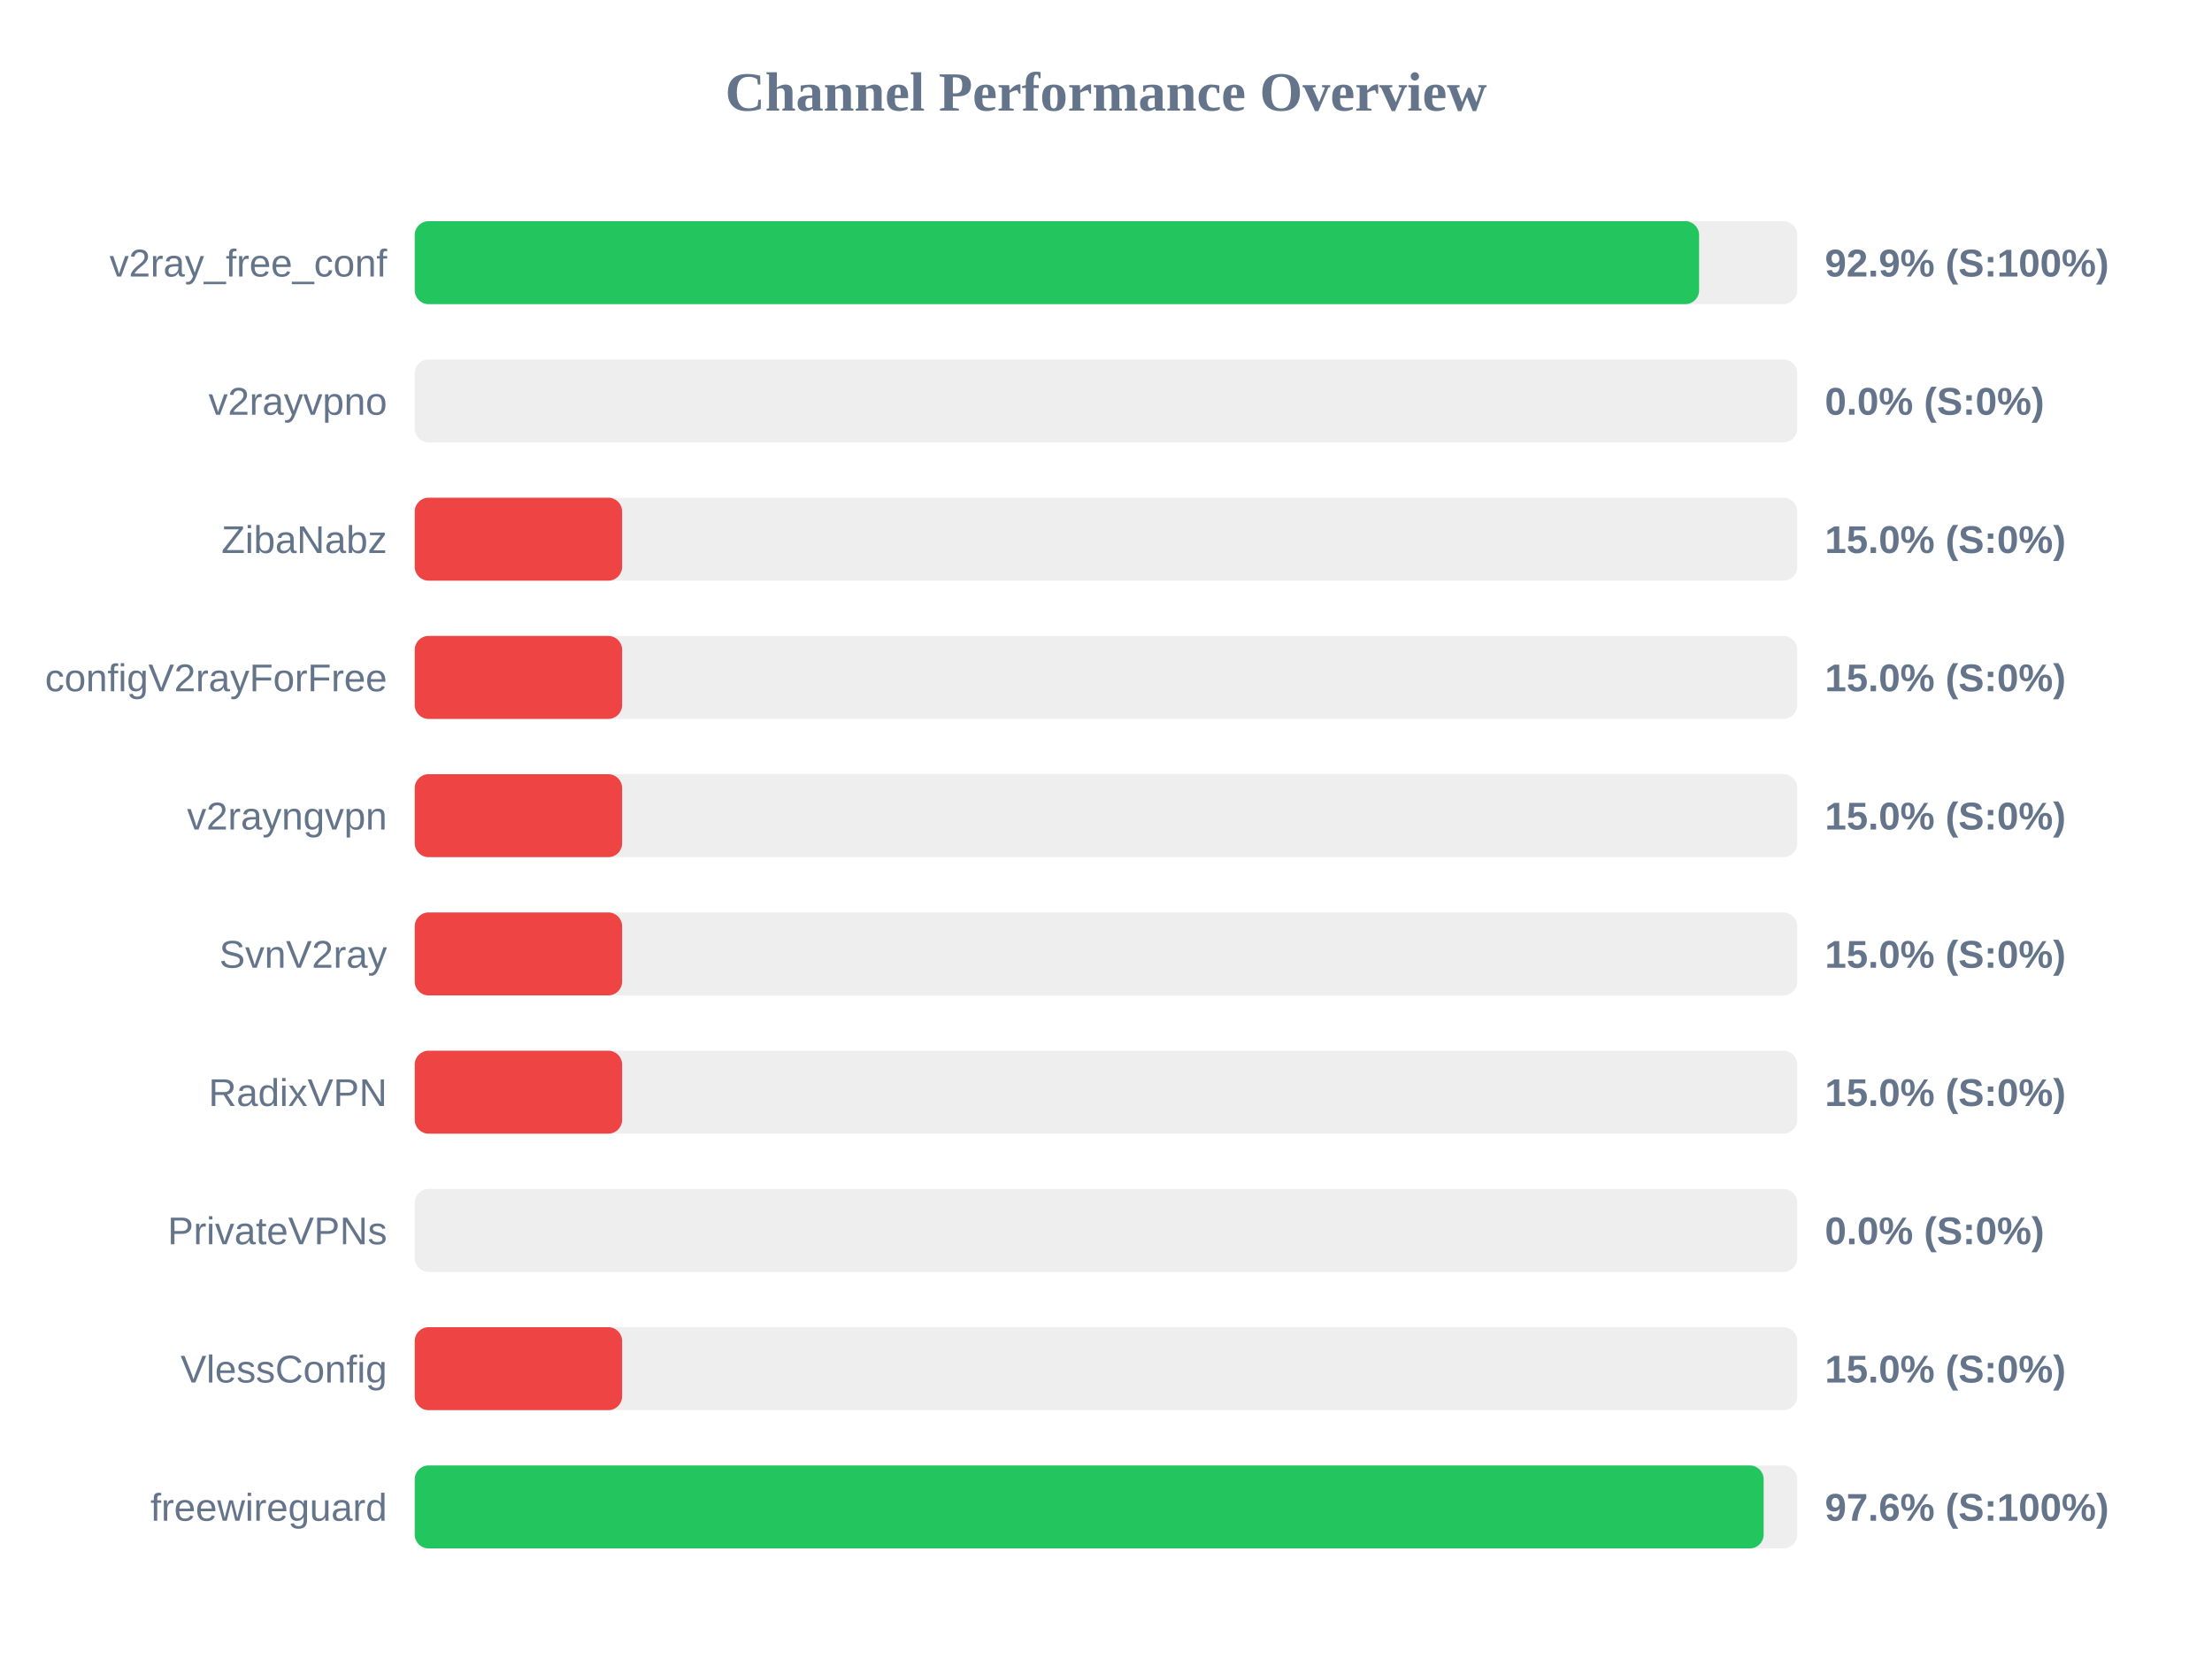
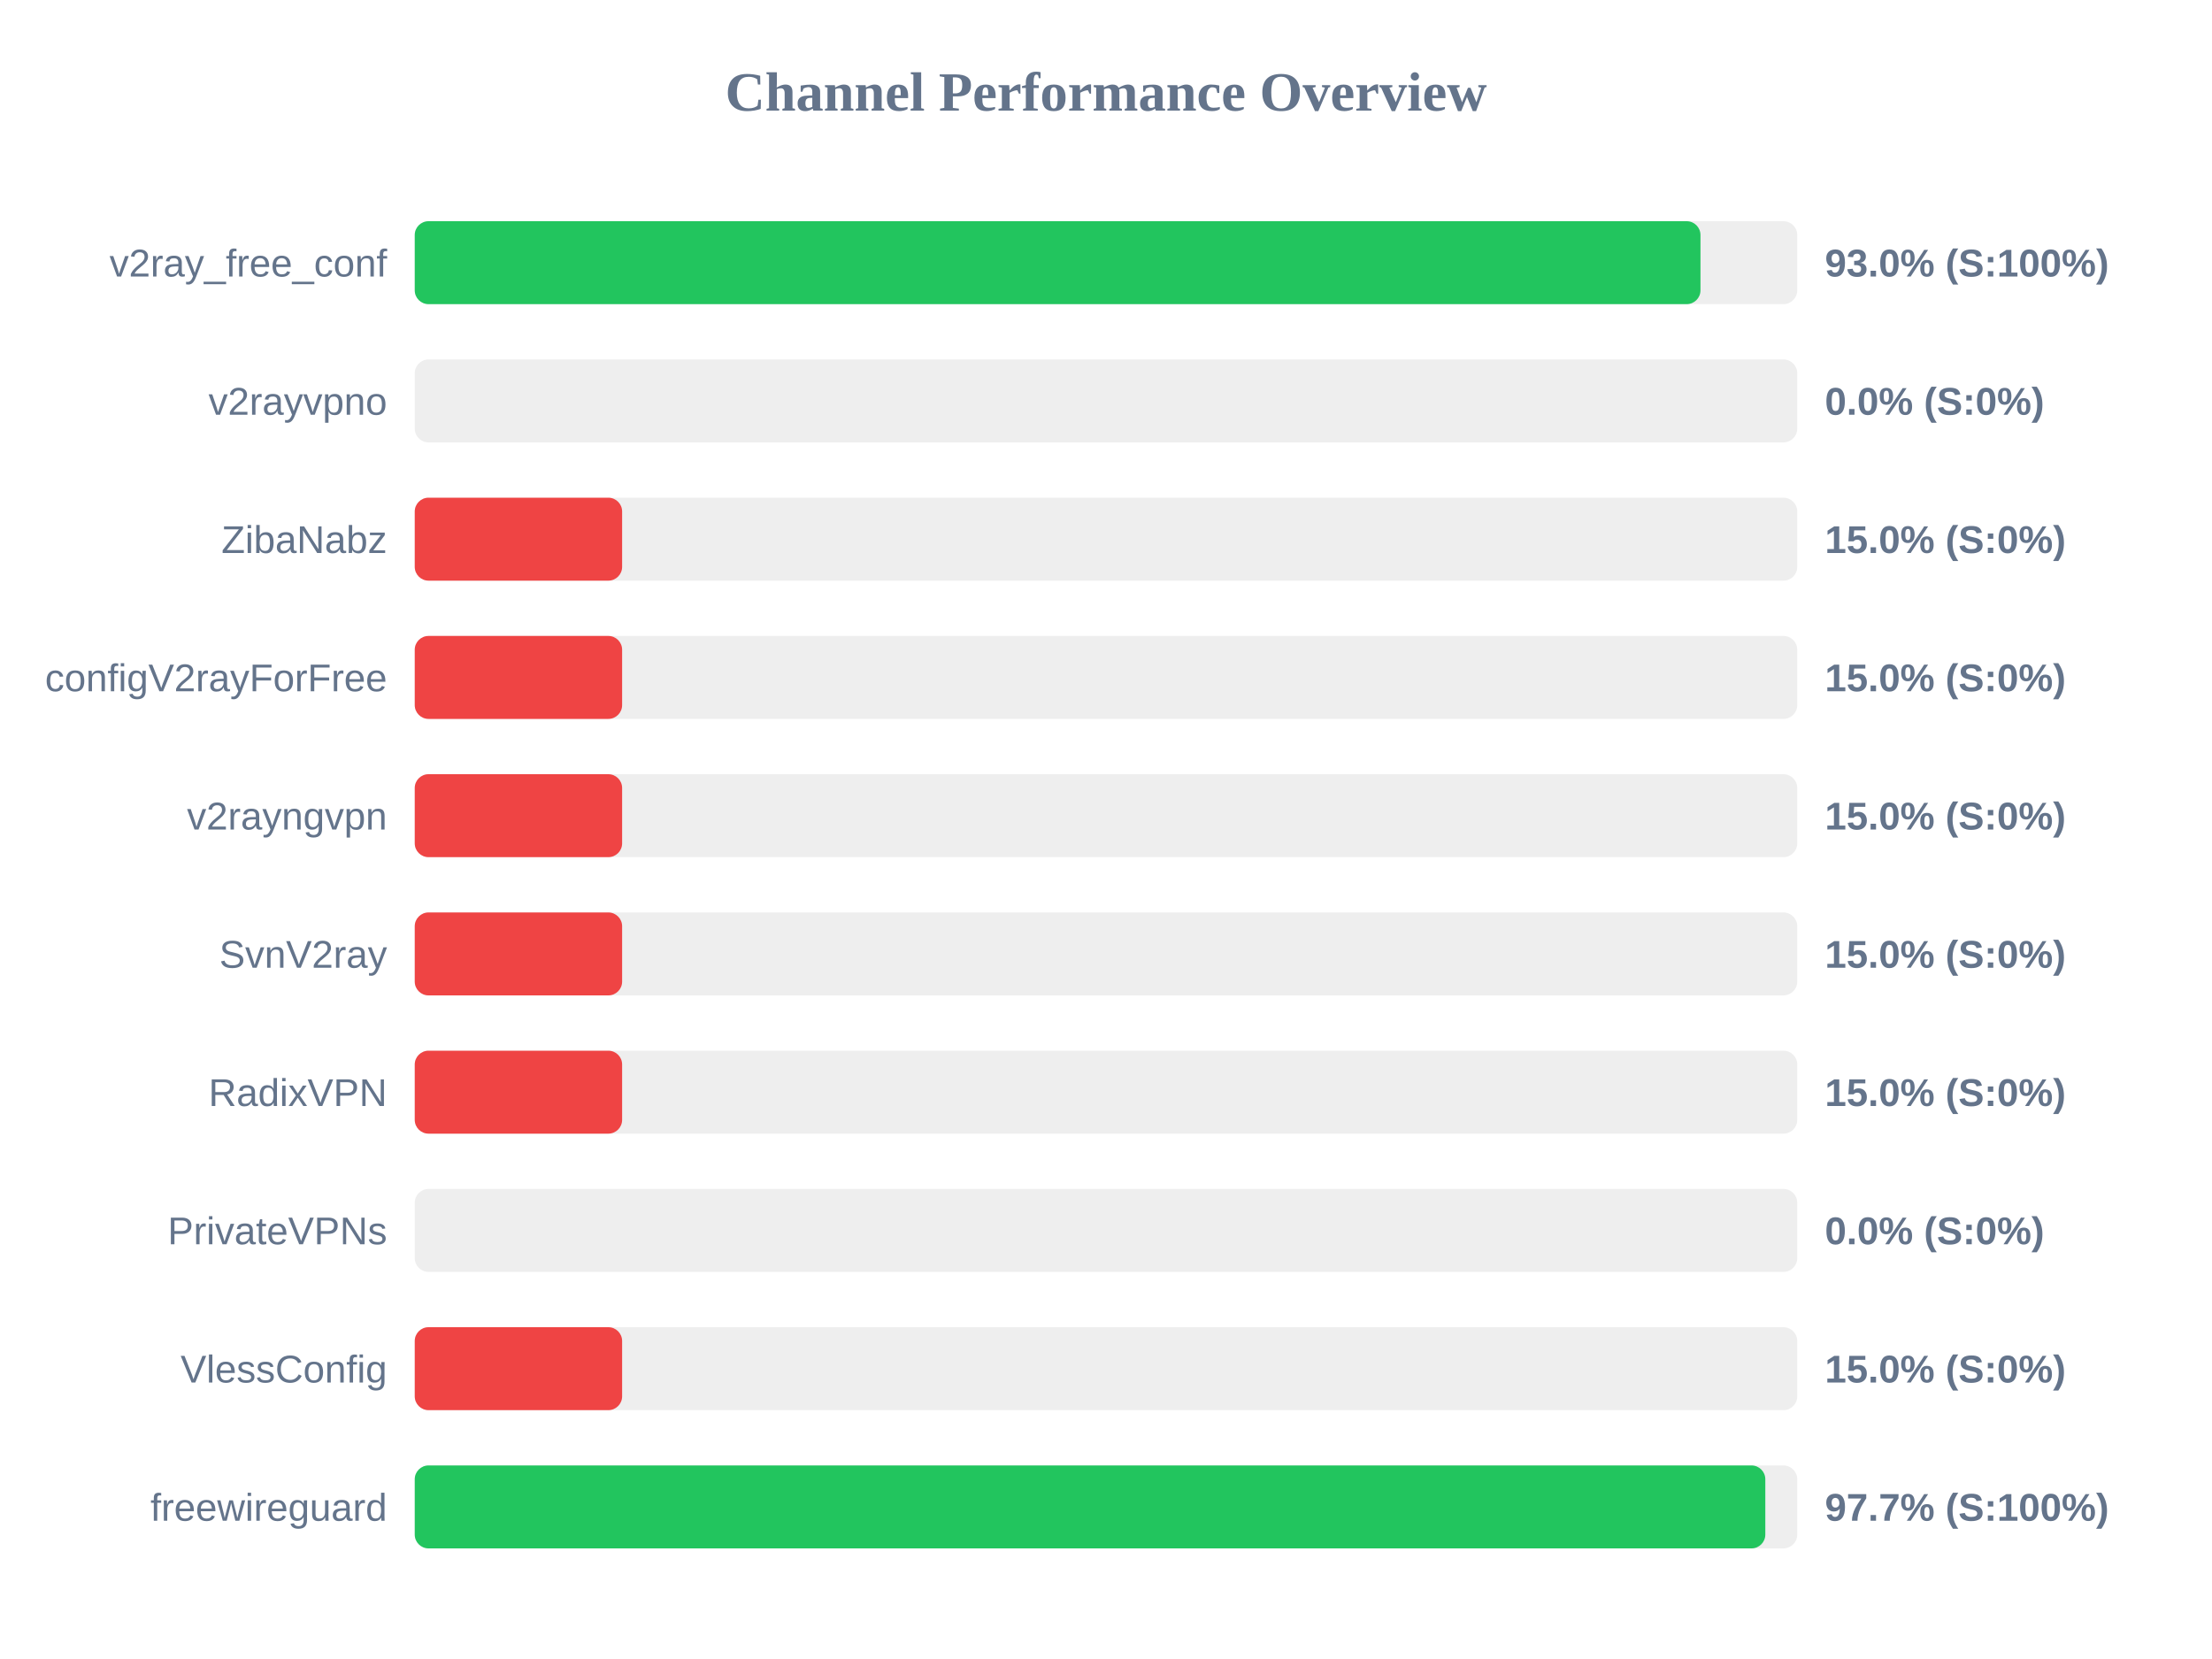
<svg xmlns="http://www.w3.org/2000/svg" width="800" height="600" version="1.1">
  <style>
        .row { font: 14px Arial; fill: #64748b; }
        .score { font: bold 14px Arial; fill: #64748b; }
    </style>
  <text x="400" y="40" text-anchor="middle" font-size="20px" font-weight="bold" fill="#64748b">Channel Performance Overview</text>
  <rect x="150" y="80" width="500" height="30" fill="#eee" rx="5" />
-   <rect x="150" y="80" width="464.5" height="30" fill="#22c55e" rx="5" />
+   <rect x="150" y="80" width="465.0" height="30" fill="#22c55e" rx="5" />
  <text x="140" y="100" text-anchor="end" class="row">v2ray_free_conf</text>
-   <text x="660" y="100" text-anchor="start" class="score">92.9% (S:100%)</text>
+   <text x="660" y="100" text-anchor="start" class="score">93.0% (S:100%)</text>
  <rect x="150" y="130" width="500" height="30" fill="#eee" rx="5" />
  <rect x="150" y="130" width="0.0" height="30" fill="#ef4444" rx="5" />
  <text x="140" y="150" text-anchor="end" class="row">v2rayvpno</text>
  <text x="660" y="150" text-anchor="start" class="score">0.0% (S:0%)</text>
  <rect x="150" y="180" width="500" height="30" fill="#eee" rx="5" />
  <rect x="150" y="180" width="75.0" height="30" fill="#ef4444" rx="5" />
  <text x="140" y="200" text-anchor="end" class="row">ZibaNabz</text>
  <text x="660" y="200" text-anchor="start" class="score">15.0% (S:0%)</text>
  <rect x="150" y="230" width="500" height="30" fill="#eee" rx="5" />
  <rect x="150" y="230" width="75.0" height="30" fill="#ef4444" rx="5" />
  <text x="140" y="250" text-anchor="end" class="row">configV2rayForFree</text>
  <text x="660" y="250" text-anchor="start" class="score">15.0% (S:0%)</text>
  <rect x="150" y="280" width="500" height="30" fill="#eee" rx="5" />
  <rect x="150" y="280" width="75.0" height="30" fill="#ef4444" rx="5" />
  <text x="140" y="300" text-anchor="end" class="row">v2rayngvpn</text>
  <text x="660" y="300" text-anchor="start" class="score">15.0% (S:0%)</text>
  <rect x="150" y="330" width="500" height="30" fill="#eee" rx="5" />
  <rect x="150" y="330" width="75.0" height="30" fill="#ef4444" rx="5" />
  <text x="140" y="350" text-anchor="end" class="row">SvnV2ray</text>
  <text x="660" y="350" text-anchor="start" class="score">15.0% (S:0%)</text>
  <rect x="150" y="380" width="500" height="30" fill="#eee" rx="5" />
  <rect x="150" y="380" width="75.0" height="30" fill="#ef4444" rx="5" />
  <text x="140" y="400" text-anchor="end" class="row">RadixVPN</text>
  <text x="660" y="400" text-anchor="start" class="score">15.0% (S:0%)</text>
  <rect x="150" y="430" width="500" height="30" fill="#eee" rx="5" />
  <rect x="150" y="430" width="0.0" height="30" fill="#ef4444" rx="5" />
  <text x="140" y="450" text-anchor="end" class="row">PrivateVPNs</text>
  <text x="660" y="450" text-anchor="start" class="score">0.0% (S:0%)</text>
  <rect x="150" y="480" width="500" height="30" fill="#eee" rx="5" />
  <rect x="150" y="480" width="75.0" height="30" fill="#ef4444" rx="5" />
  <text x="140" y="500" text-anchor="end" class="row">VlessConfig</text>
  <text x="660" y="500" text-anchor="start" class="score">15.0% (S:0%)</text>
  <rect x="150" y="530" width="500" height="30" fill="#eee" rx="5" />
-   <rect x="150" y="530" width="487.85" height="30" fill="#22c55e" rx="5" />
+   <rect x="150" y="530" width="488.45" height="30" fill="#22c55e" rx="5" />
  <text x="140" y="550" text-anchor="end" class="row">freewireguard</text>
-   <text x="660" y="550" text-anchor="start" class="score">97.6% (S:100%)</text>
+   <text x="660" y="550" text-anchor="start" class="score">97.7% (S:100%)</text>
</svg>
